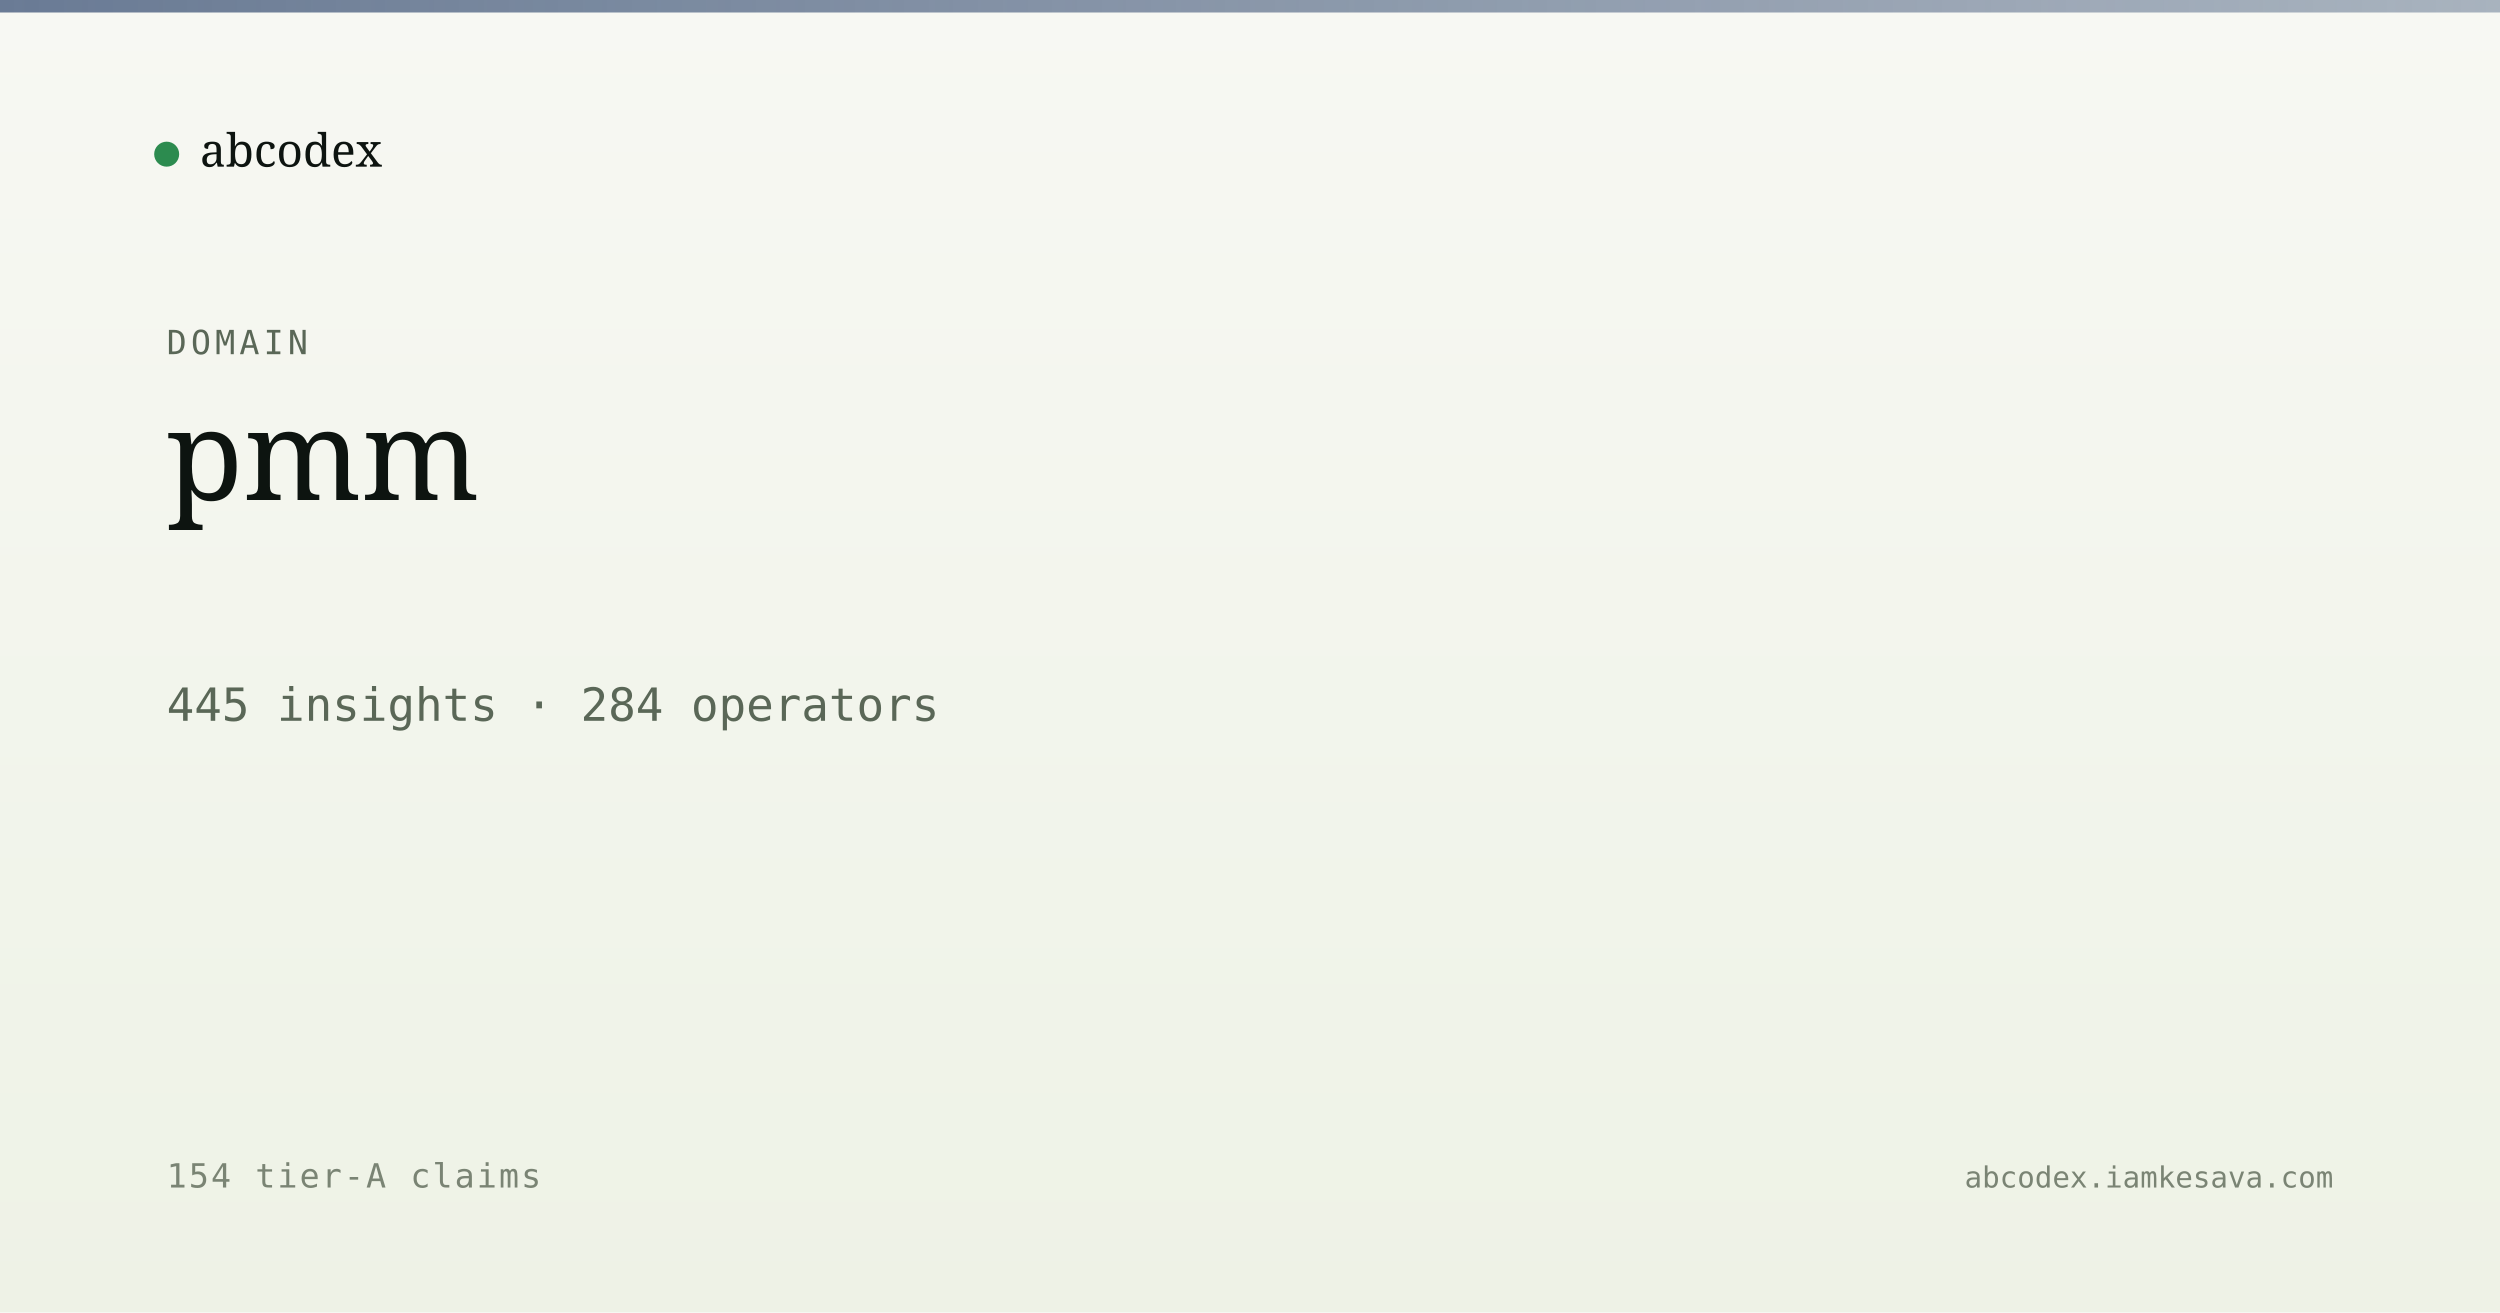
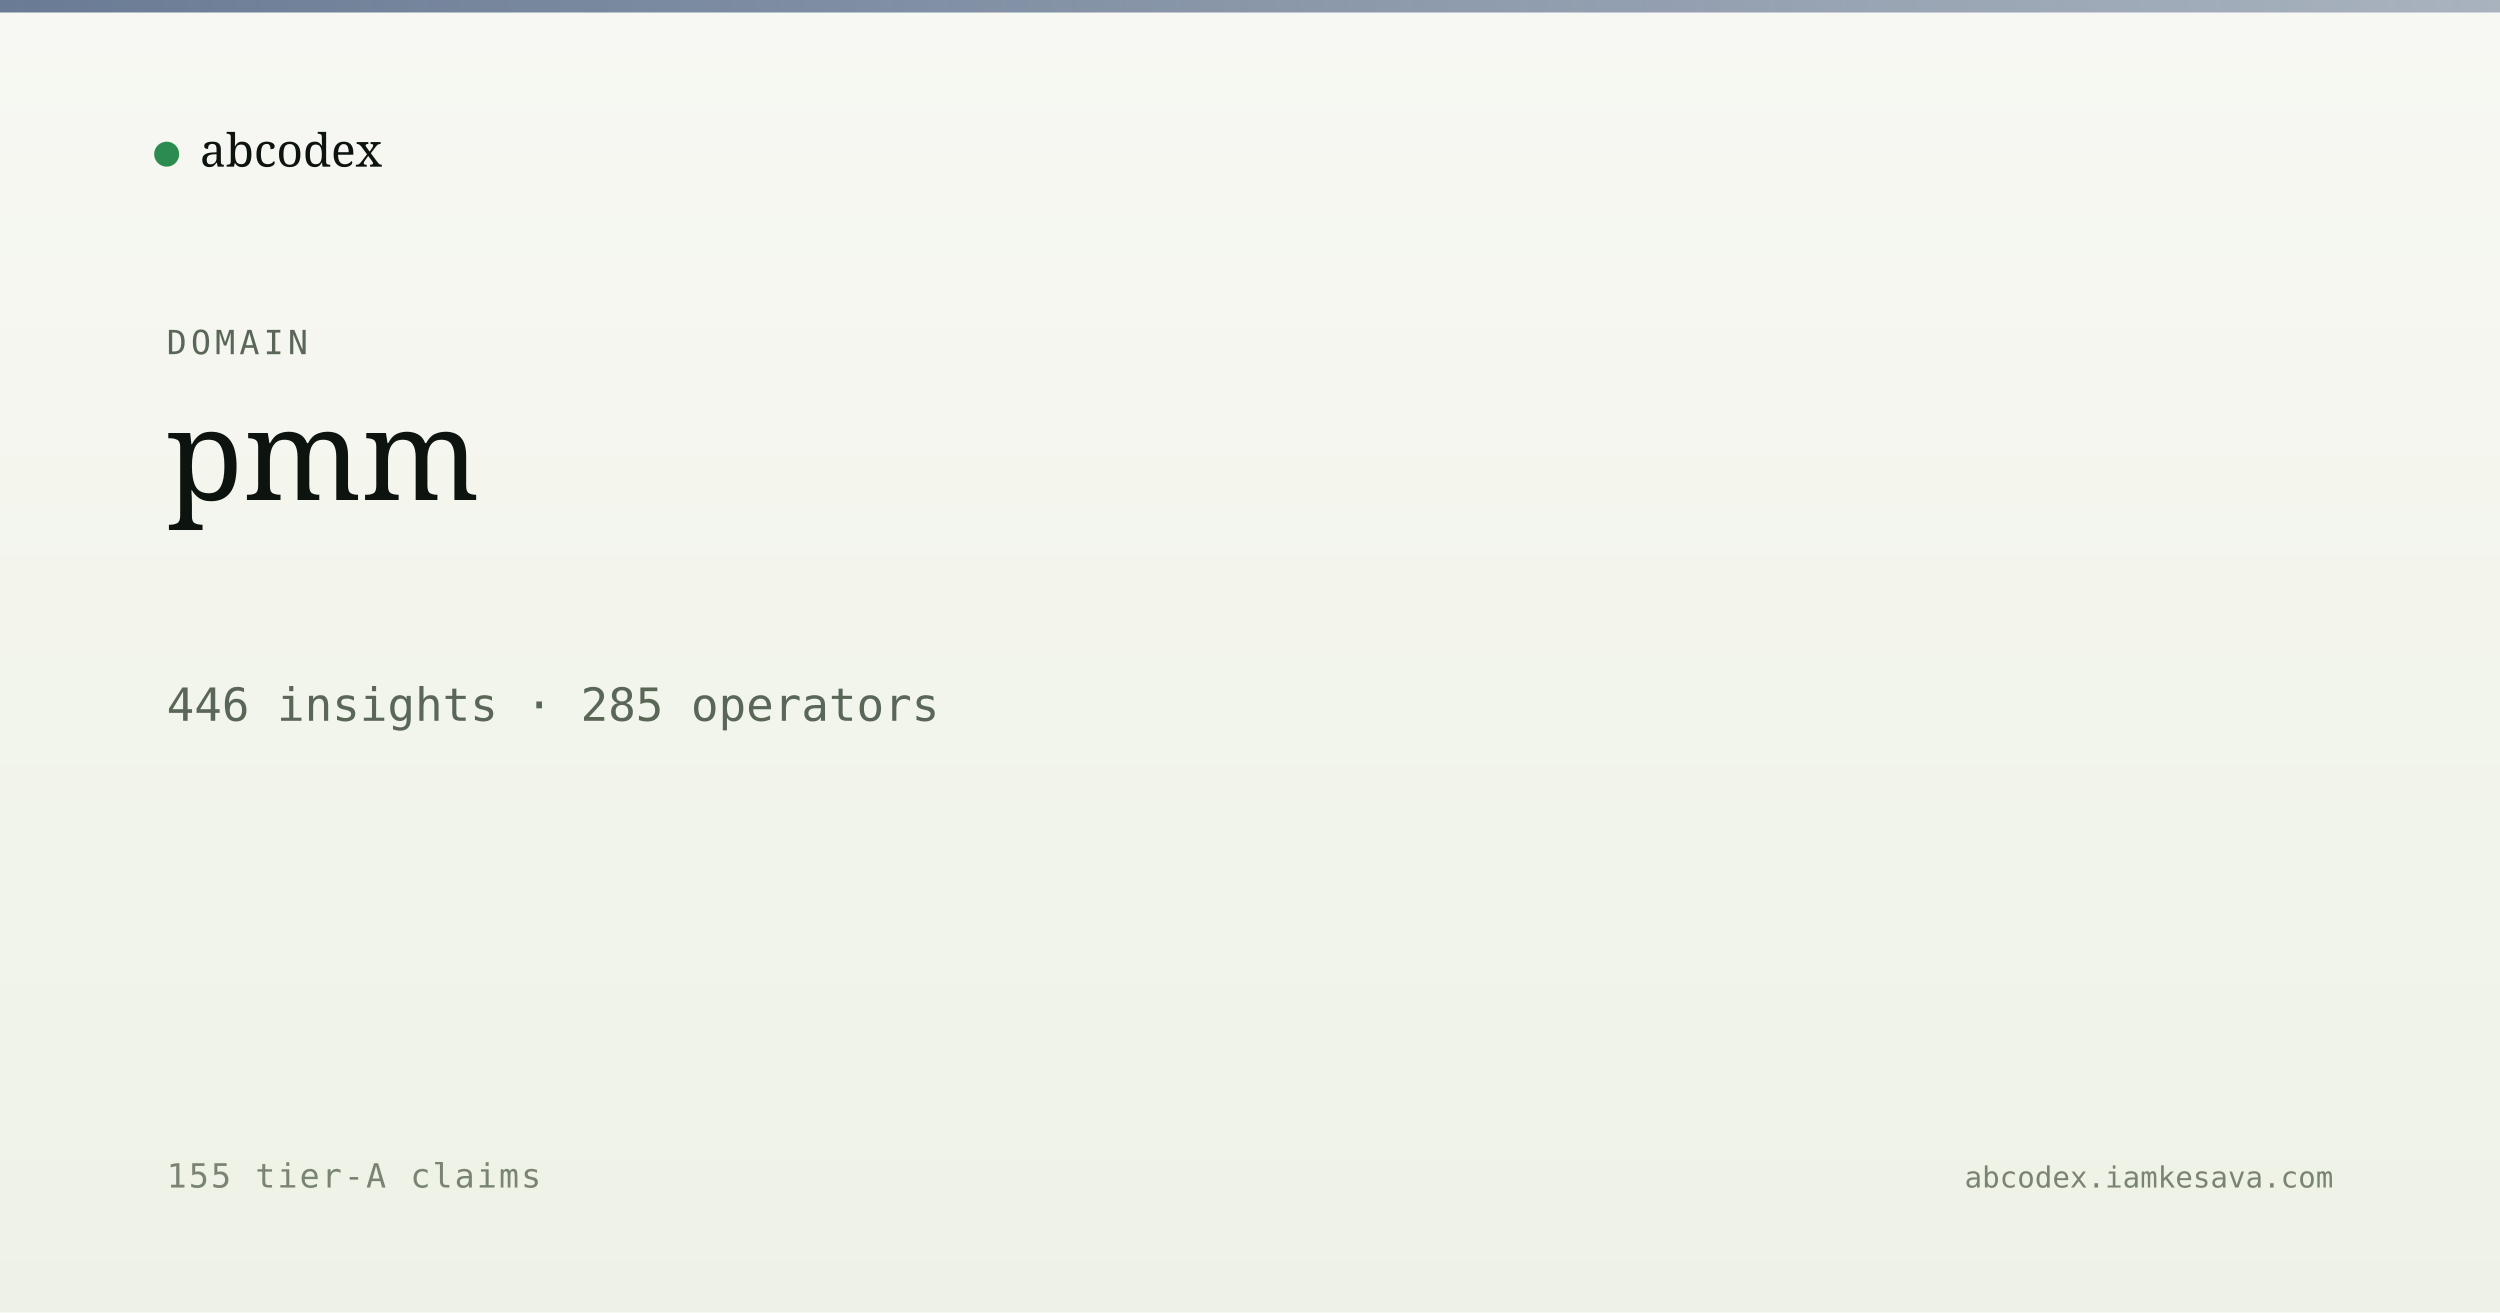
<svg xmlns="http://www.w3.org/2000/svg" viewBox="0 0 1200 630" width="1200" height="630">
  <defs>
    <linearGradient id="bg" x1="0" y1="0" x2="0" y2="1">
      <stop offset="0" stop-color="#f7f8f3" />
      <stop offset="1" stop-color="#eef2e6" />
    </linearGradient>
    <linearGradient id="band" x1="0" y1="0" x2="1" y2="0">
      <stop offset="0" stop-color="#5a6d8a" stop-opacity="0.9" />
      <stop offset="1" stop-color="#5a6d8a" stop-opacity="0.5" />
    </linearGradient>
  </defs>
  <rect width="1200" height="630" fill="url(#bg)" />
  <rect x="0" y="0" width="1200" height="6" fill="url(#band)" />
  <g transform="translate(80, 60)">
    <circle cx="0" cy="14" r="6" fill="#2c8b4f" />
    <text x="16" y="20" font-family="Newsreader, serif" font-size="22" fill="#0d1410">abcodex</text>
  </g>
  <text x="80" y="170" font-family="JetBrains Mono, monospace" font-size="16" fill="#5a6757" letter-spacing="2">DOMAIN</text>
  <text x="80" y="240" font-family="Newsreader, serif" font-size="60" font-weight="500" fill="#0d1410">pmm</text>
-   <text x="80" y="346" font-family="JetBrains Mono, monospace" font-size="22" fill="#5a6757">445 insights · 284 operators</text>
-   <text x="80" y="570" font-family="JetBrains Mono, monospace" font-size="16" fill="#7a8474" letter-spacing="1">154 tier-A claims</text>
+   <text x="80" y="346" font-family="JetBrains Mono, monospace" font-size="22" fill="#5a6757">446 insights · 285 operators</text>
+   <text x="80" y="570" font-family="JetBrains Mono, monospace" font-size="16" fill="#7a8474" letter-spacing="1">155 tier-A claims</text>
  <text x="1120" y="570" text-anchor="end" font-family="JetBrains Mono, monospace" font-size="14" fill="#7a8474">abcodex.iamkesava.com</text>
</svg>
